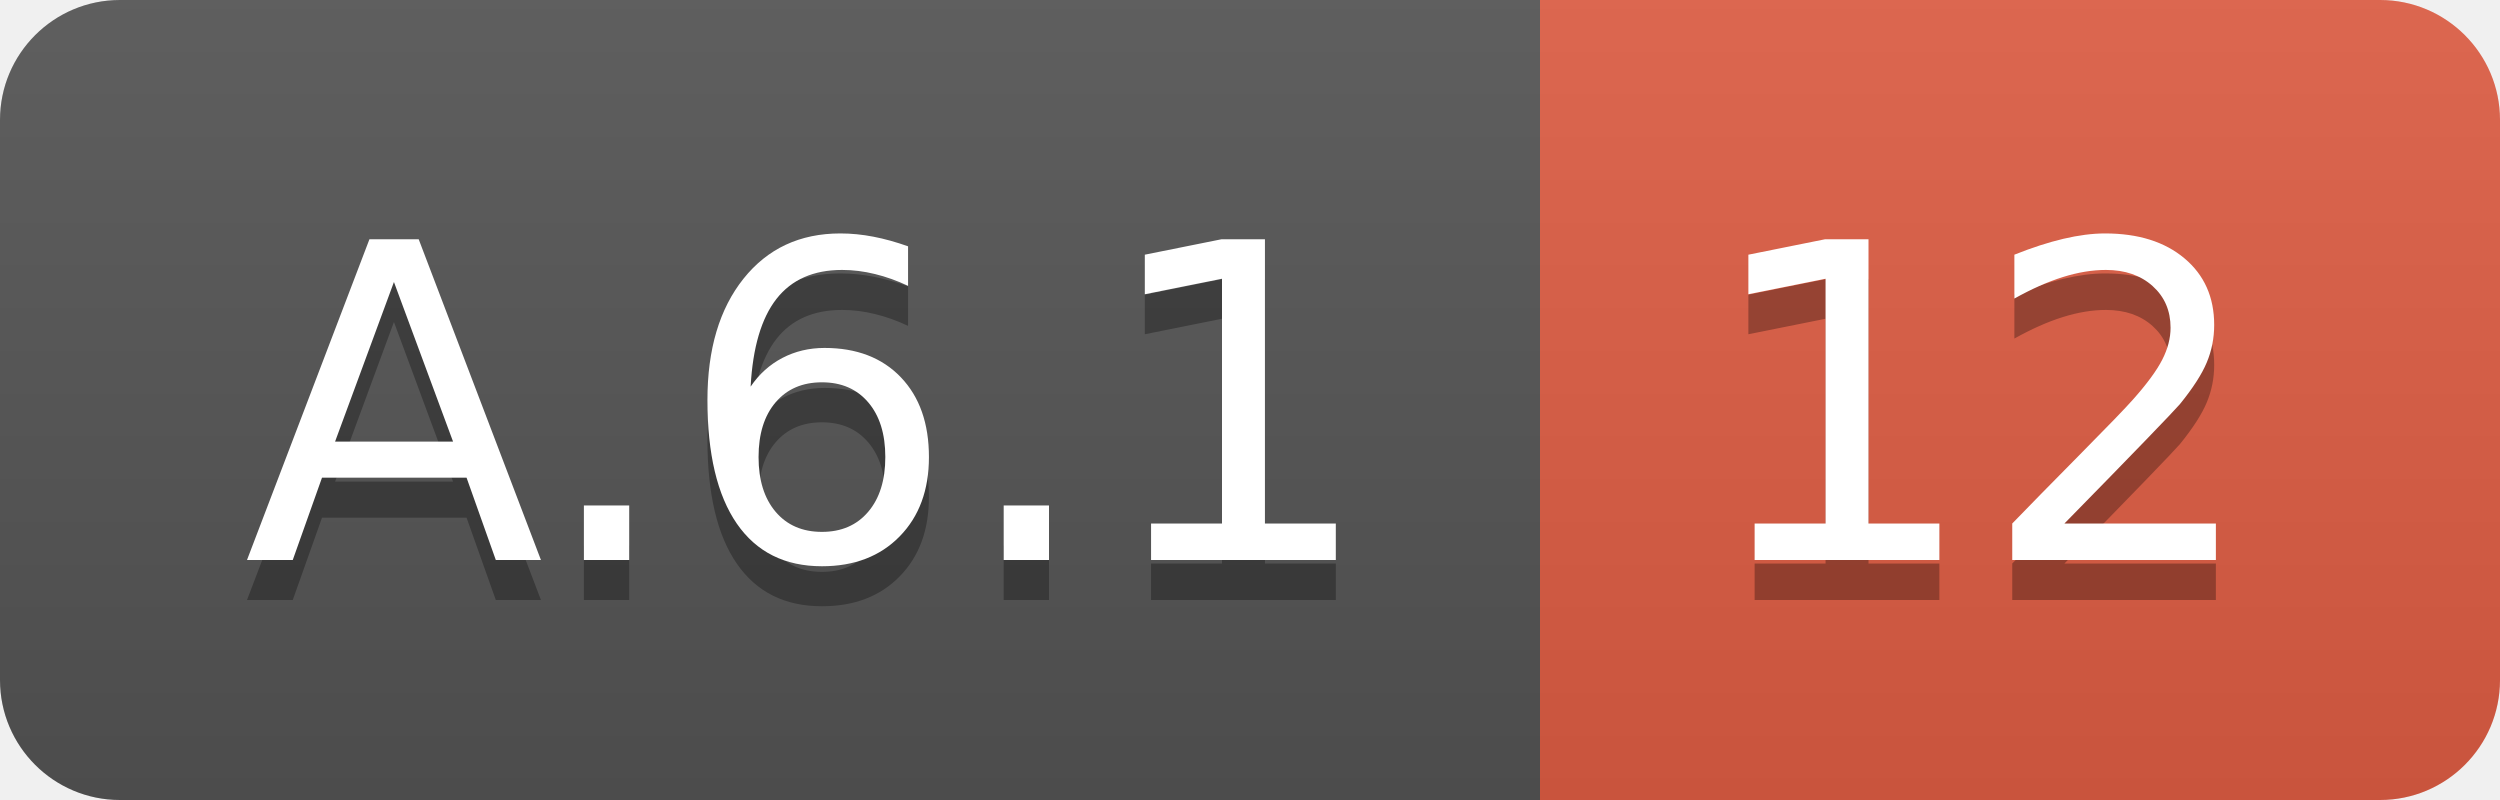
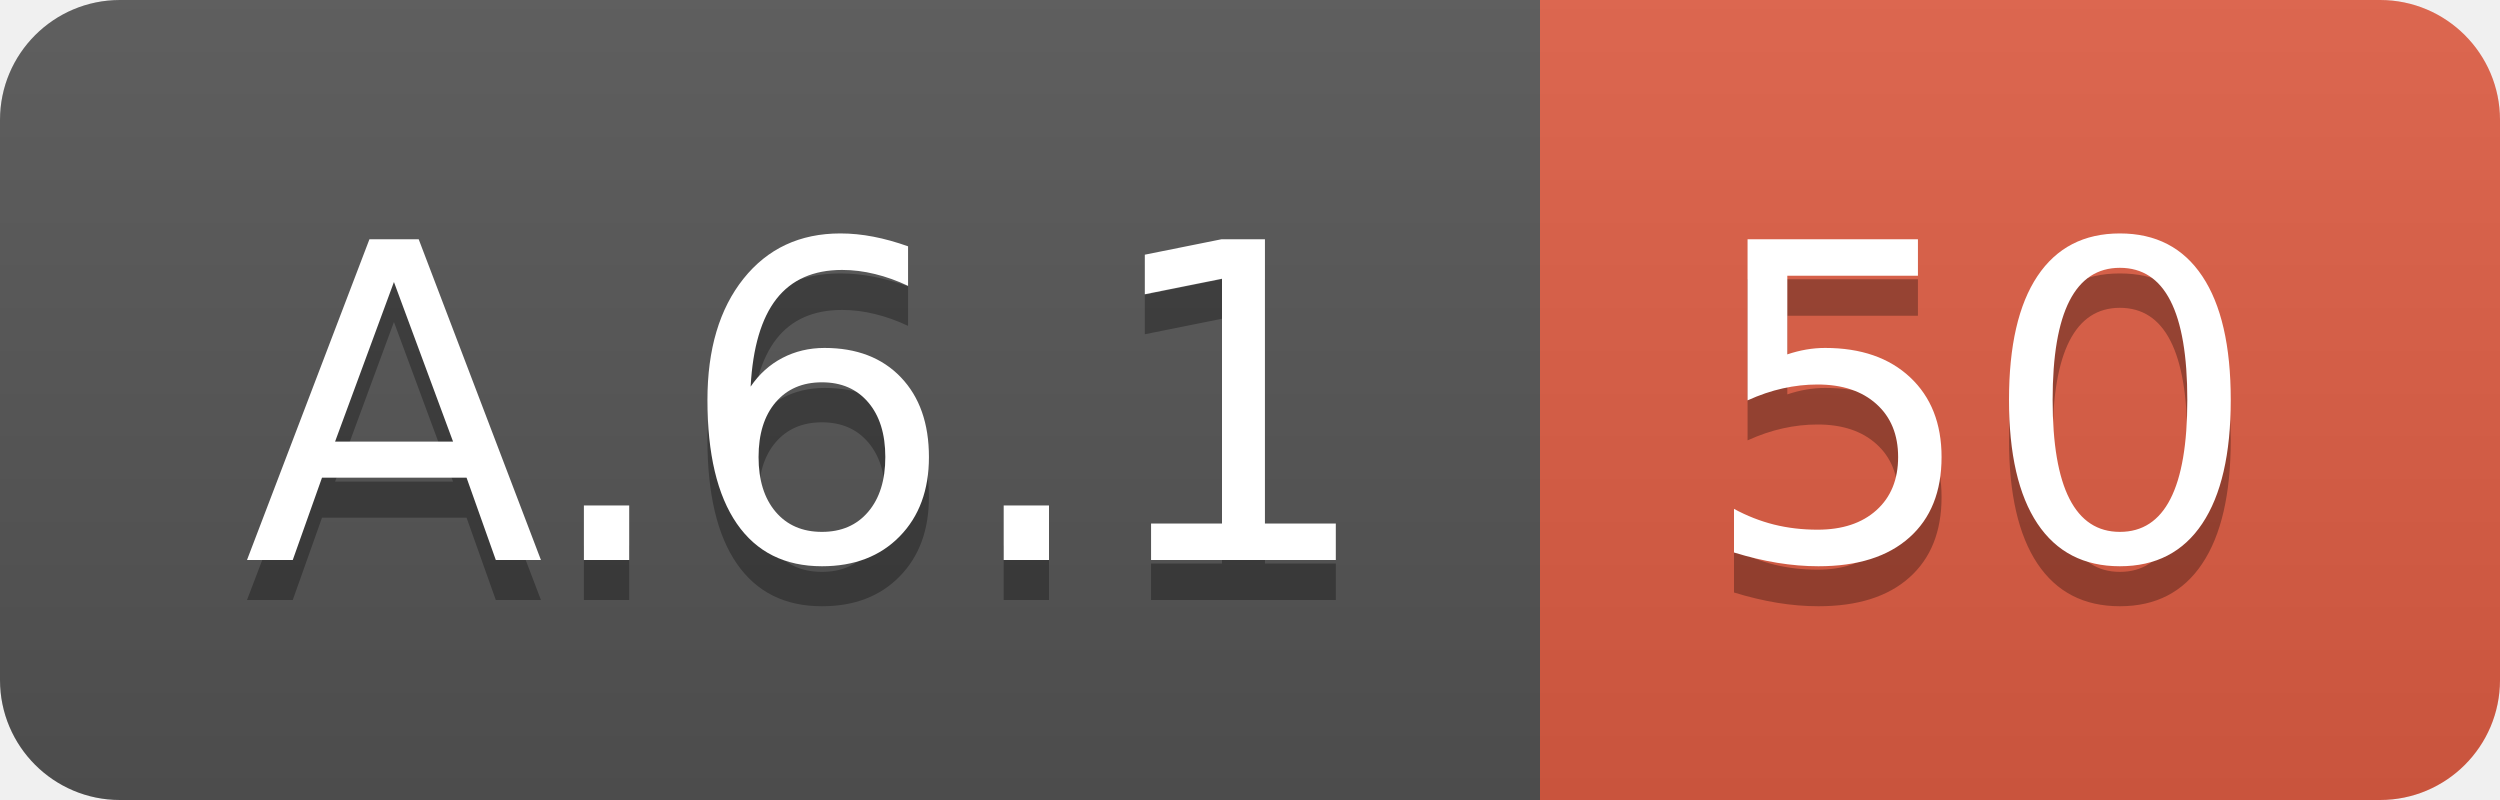
<svg xmlns="http://www.w3.org/2000/svg" width="62.5" height="20">
  <linearGradient id="smooth" x2="0" y2="100%">
    <stop offset="0" stop-color="#bbb" stop-opacity=".1" />
    <stop offset="1" stop-opacity=".1" />
  </linearGradient>
  <clipPath id="round">
    <rect width="62.5" height="20" rx="3" fill="#fff" />
  </clipPath>
  <g clip-path="url(#round)">
    <rect width="38.5" height="20" fill="#555" />
    <rect x="38.5" width="24.0" height="20" fill="#e05d44" />
    <rect width="62.5" height="20" fill="url(#smooth)" />
  </g>
  <g fill="#fff" text-anchor="middle" font-family="DejaVu Sans,Verdana,Geneva,sans-serif" font-size="110">
    <text x="202.5" y="150" fill="#010101" fill-opacity=".3" transform="scale(0.1)" textLength="285.0" lengthAdjust="spacing">A.6.1</text>
    <text x="202.5" y="140" transform="scale(0.1)" textLength="285.0" lengthAdjust="spacing">A.6.1</text>
-     <text x="495.0" y="150" fill="#010101" fill-opacity=".3" transform="scale(0.1)" textLength="140.0" lengthAdjust="spacing">12</text>
-     <text x="495.0" y="140" transform="scale(0.1)" textLength="140.0" lengthAdjust="spacing">12</text>
+     <text x="495.0" y="150" fill="#010101" fill-opacity=".3" transform="scale(0.1)" textLength="140.0" lengthAdjust="spacing">50</text>
+     <text x="495.0" y="140" transform="scale(0.1)" textLength="140.0" lengthAdjust="spacing">50</text>
  </g>
</svg>
